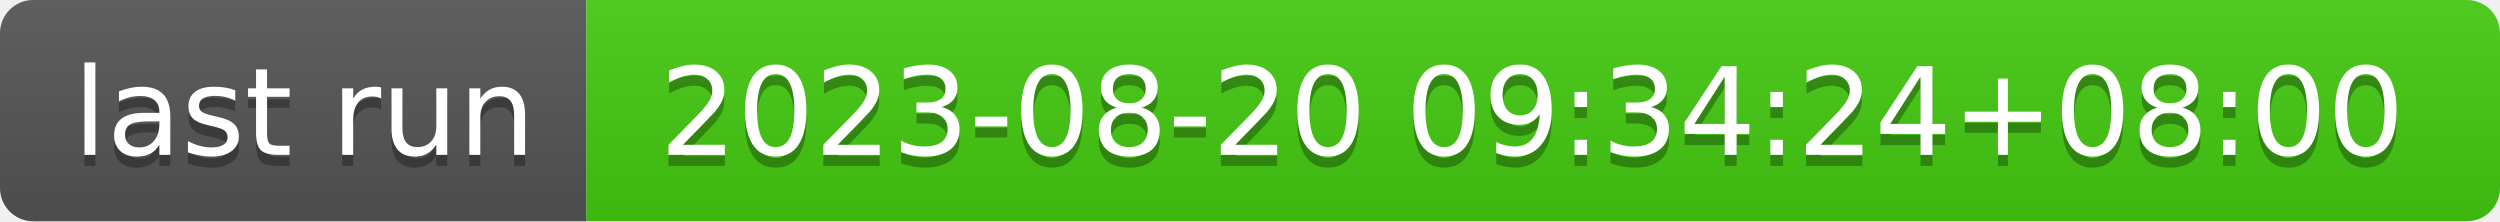
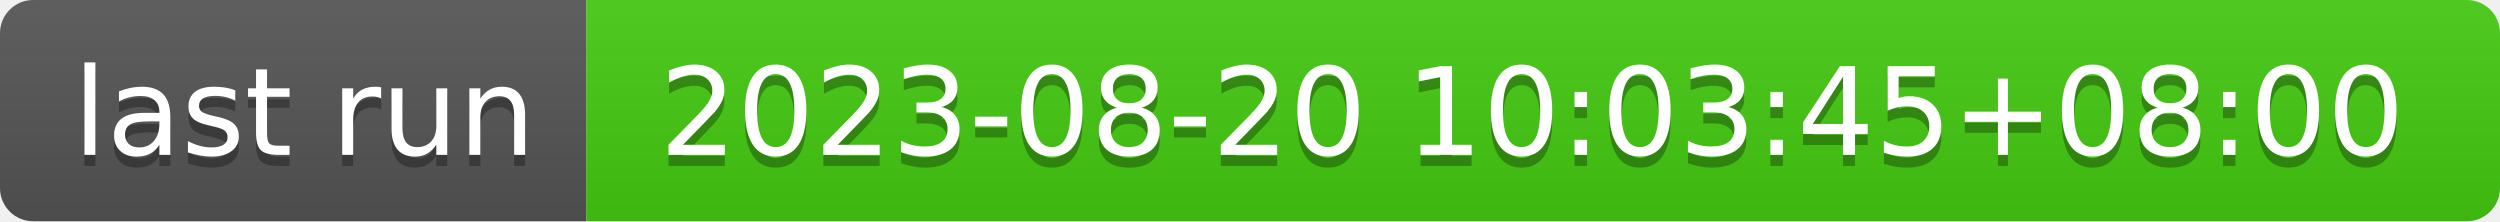
- <svg xmlns="http://www.w3.org/2000/svg" width="226" height="20" role="img" aria-label="last run: 2023-08-20 09:34:24+08:00">
+ <svg xmlns="http://www.w3.org/2000/svg" width="226" height="20" role="img" aria-label="last run: 2023-08-20 10:03:45+08:00">
  <linearGradient id="s" x2="0" y2="100%">
    <stop offset="0" stop-color="#bbb" stop-opacity=".1" />
    <stop offset="1" stop-opacity=".1" />
  </linearGradient>
  <clipPath id="r">
    <rect width="226" height="20" rx="3" fill="#fff" />
  </clipPath>
  <g clip-path="url(#r)">
    <rect width="53" height="20" fill="#555" />
    <rect x="53" width="173" height="20" fill="#4c1" />
    <rect width="226" height="20" fill="url(#s)" />
  </g>
  <g fill="#fff" text-anchor="middle" font-family="Verdana,Geneva,DejaVu Sans,sans-serif" text-rendering="geometricPrecision" font-size="110">
    <text aria-hidden="true" x="275" y="150" fill="#010101" fill-opacity=".3" transform="scale(.1)" textLength="430">last run</text>
    <text x="275" y="140" transform="scale(.1)" fill="#fff" textLength="430">last run</text>
-     <text aria-hidden="true" x="1385" y="150" fill="#010101" fill-opacity=".3" transform="scale(.1)" textLength="1630">2023-08-20 09:34:24+08:00</text>
-     <text x="1385" y="140" transform="scale(.1)" fill="#fff" textLength="1630">2023-08-20 09:34:24+08:00</text>
+     <text aria-hidden="true" x="1385" y="150" fill="#010101" fill-opacity=".3" transform="scale(.1)" textLength="1630">2023-08-20 10:03:45+08:00</text>
+     <text x="1385" y="140" transform="scale(.1)" fill="#fff" textLength="1630">2023-08-20 10:03:45+08:00</text>
  </g>
</svg>
